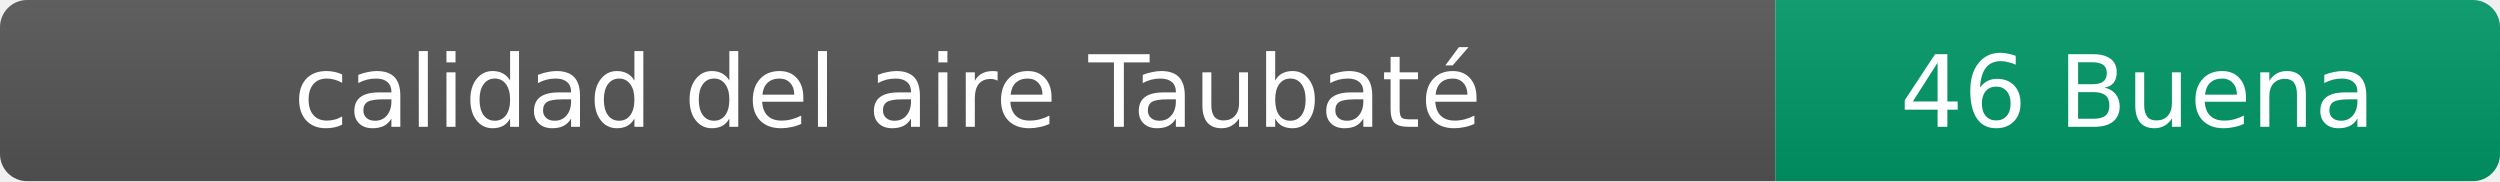
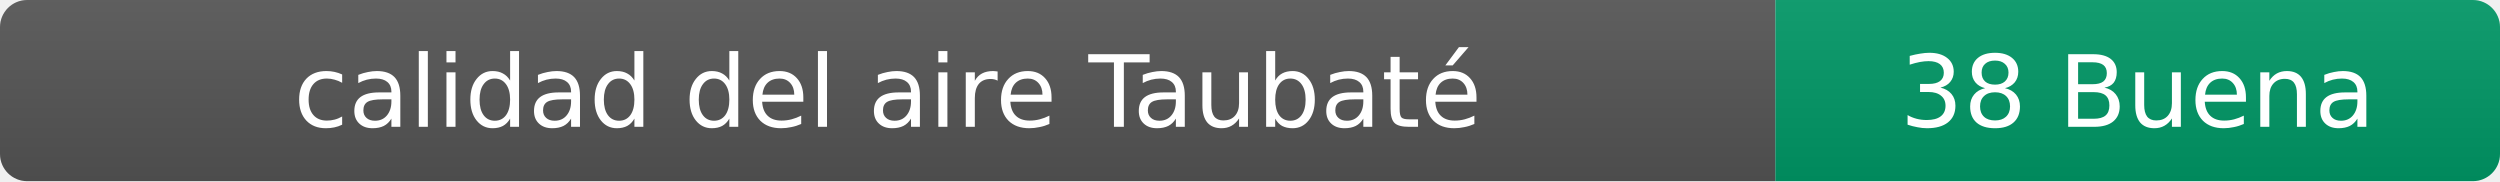
- <svg xmlns="http://www.w3.org/2000/svg" width="276" height="20" role="img" aria-label="calidad del aire: 46 Buena">
+ <svg xmlns="http://www.w3.org/2000/svg" width="276" height="20" role="img" aria-label="calidad del aire: 38 Buena">
  <linearGradient id="s" x2="0" y2="100%">
    <stop offset="0" stop-color="#bbb" stop-opacity=".1" />
    <stop offset="1" stop-opacity=".1" />
  </linearGradient>
  <clipPath id="r">
    <rect width="276" height="20" rx="3" fill="#fff" />
  </clipPath>
  <g clip-path="url(#r)">
    <rect width="196" height="20" fill="#555" />
    <rect x="196" width="80" height="20" fill="#009966" />
    <rect width="276" height="20" fill="url(#s)" />
  </g>
  <g fill="#fff" text-anchor="middle" font-family="Verdana,Geneva,DejaVu Sans,sans-serif" font-size="11">
    <text x="98" y="14">calidad del aire Taubaté</text>
-     <text x="236" y="14">46 Buena</text>
+     <text x="236" y="14">38 Buena</text>
  </g>
</svg>
